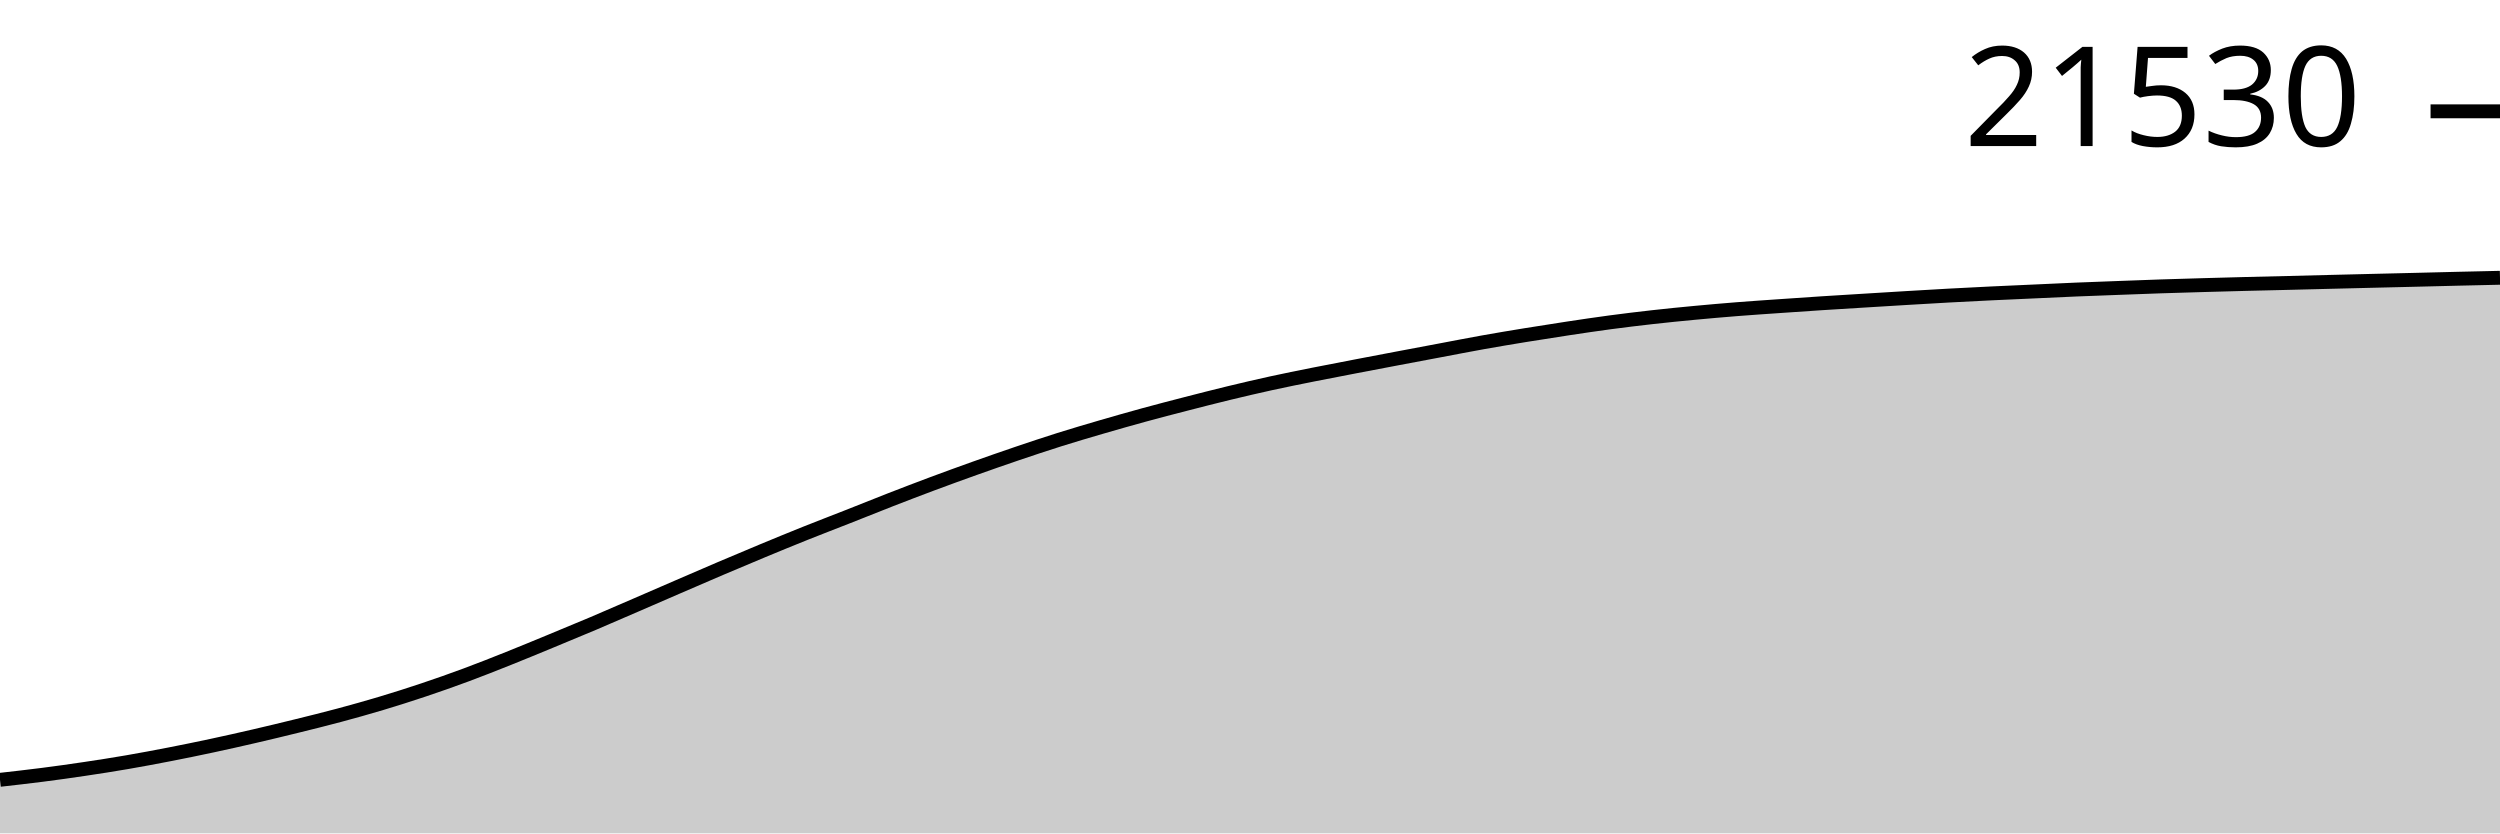
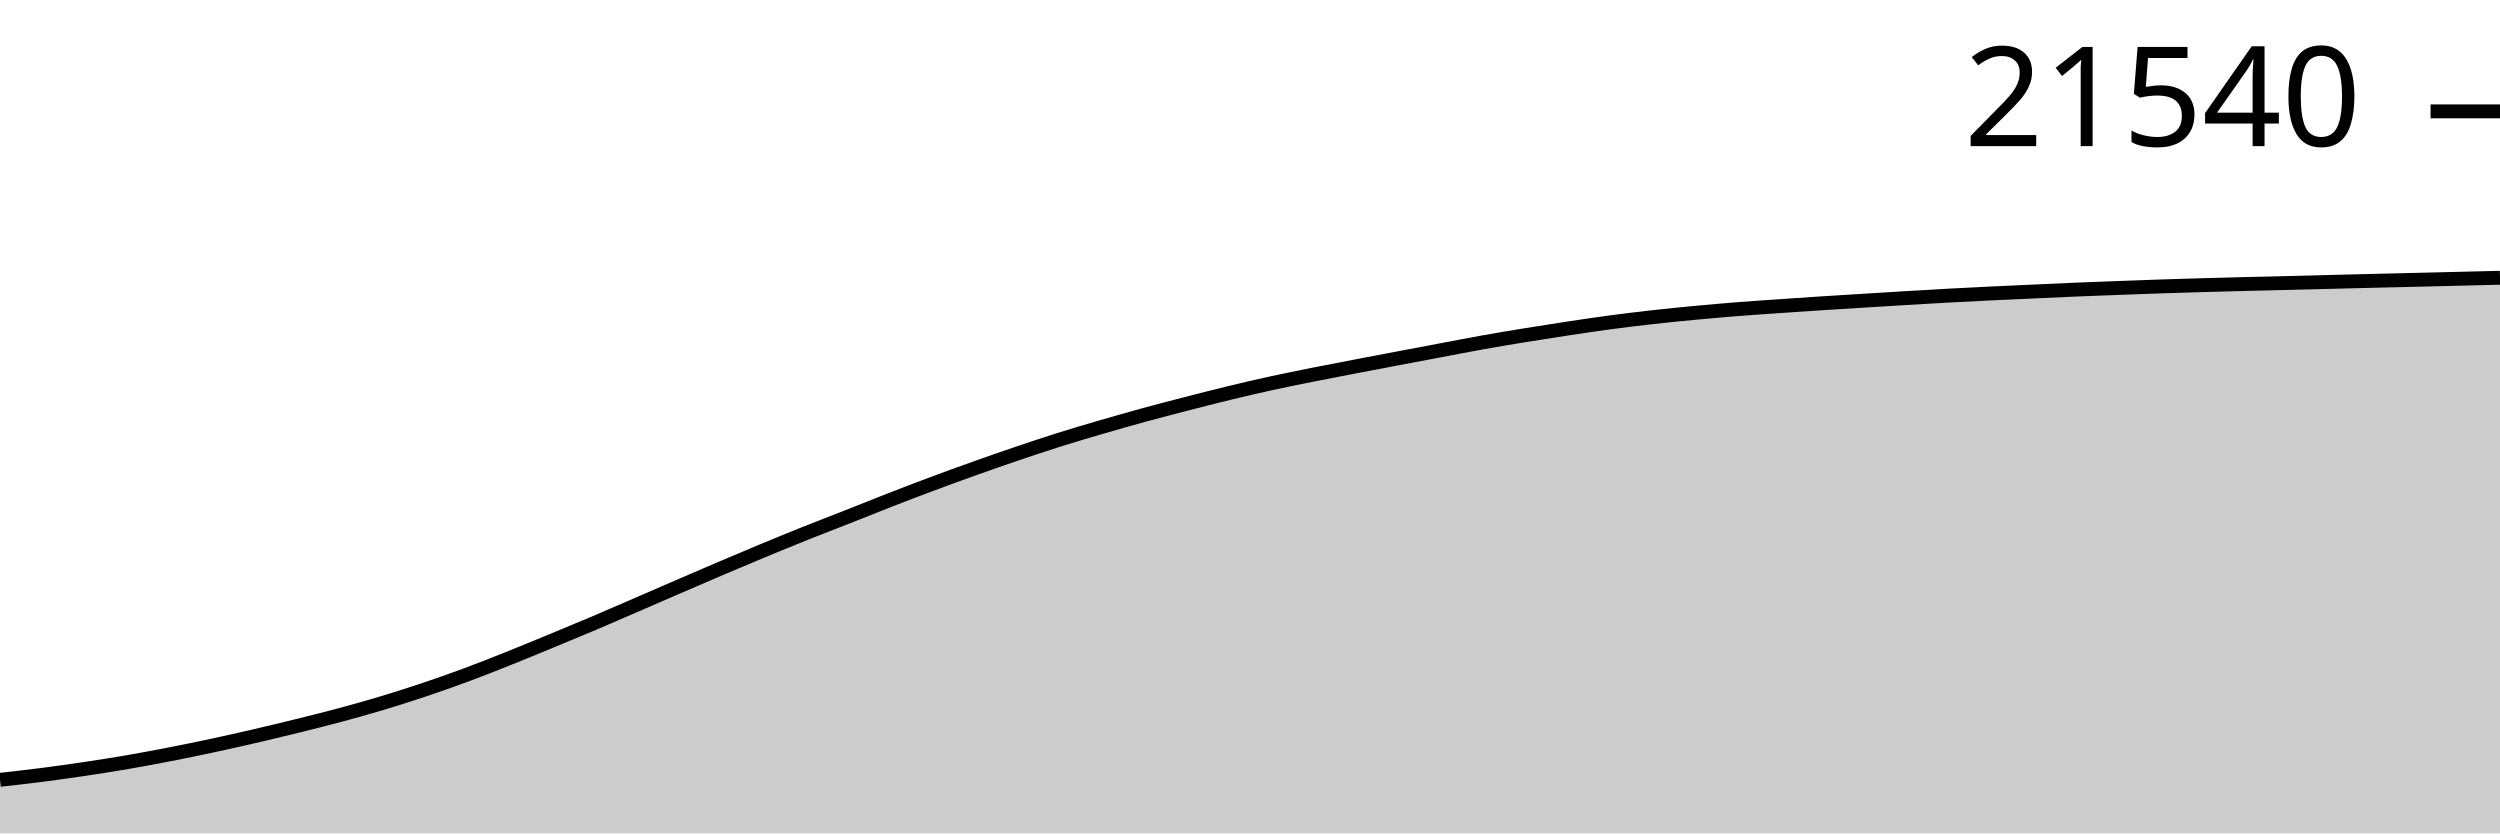
<svg xmlns="http://www.w3.org/2000/svg" viewBox="0 0 180 60">
  <g transform="translate(0,20)">
-     <path class="area" fill="rgba(0, 0, 0, 0.2)" d="M0,36.147C1.017,36.032,2.034,35.918,3.051,35.787C4.068,35.657,5.085,35.514,6.102,35.362C7.119,35.211,8.136,35.052,9.153,34.877C10.169,34.702,11.186,34.511,12.203,34.313C13.22,34.116,14.237,33.907,15.254,33.689C16.271,33.472,17.288,33.243,18.305,33.007C19.322,32.772,20.339,32.527,21.356,32.276C22.373,32.025,23.39,31.775,24.407,31.502C25.424,31.229,26.441,30.945,27.458,30.64C28.475,30.335,29.492,30.012,30.508,29.671C31.525,29.33,32.542,28.973,33.559,28.595C34.576,28.218,35.593,27.814,36.61,27.408C37.627,27.002,38.644,26.58,39.661,26.16C40.678,25.74,41.695,25.321,42.712,24.89C43.729,24.459,44.746,24.014,45.763,23.574C46.78,23.134,47.797,22.69,48.814,22.251C49.831,21.811,50.847,21.37,51.864,20.937C52.881,20.504,53.898,20.075,54.915,19.653C55.932,19.231,56.949,18.812,57.966,18.405C58.983,17.998,60,17.611,61.017,17.21C62.034,16.81,63.051,16.397,64.068,16.001C65.085,15.605,66.102,15.215,67.119,14.835C68.136,14.456,69.153,14.086,70.169,13.723C71.186,13.361,72.203,13.005,73.22,12.66C74.237,12.315,75.254,11.975,76.271,11.655C77.288,11.335,78.305,11.036,79.322,10.739C80.339,10.443,81.356,10.153,82.373,9.875C83.39,9.597,84.407,9.333,85.424,9.071C86.441,8.809,87.458,8.548,88.475,8.302C89.492,8.056,90.508,7.818,91.525,7.595C92.542,7.372,93.559,7.17,94.576,6.966C95.593,6.763,96.61,6.569,97.627,6.374C98.644,6.178,99.661,5.986,100.678,5.793C101.695,5.601,102.712,5.409,103.729,5.218C104.746,5.027,105.763,4.827,106.78,4.645C107.797,4.463,108.814,4.294,109.831,4.128C110.847,3.962,111.864,3.803,112.881,3.649C113.898,3.496,114.915,3.343,115.932,3.207C116.949,3.072,117.966,2.948,118.983,2.834C120,2.719,121.017,2.619,122.034,2.523C123.051,2.427,124.068,2.339,125.085,2.258C126.102,2.178,127.119,2.11,128.136,2.04C129.153,1.969,130.169,1.899,131.186,1.833C132.203,1.767,133.22,1.707,134.237,1.644C135.254,1.581,136.271,1.518,137.288,1.457C138.305,1.396,139.322,1.335,140.339,1.28C141.356,1.224,142.373,1.173,143.39,1.124C144.407,1.075,145.424,1.032,146.441,0.986C147.458,0.94,148.475,0.89,149.492,0.847C150.508,0.805,151.525,0.769,152.542,0.731C153.559,0.693,154.576,0.653,155.593,0.619C156.61,0.585,157.627,0.556,158.644,0.527C159.661,0.498,160.678,0.47,161.695,0.444C162.712,0.418,163.729,0.397,164.746,0.371C165.763,0.346,166.78,0.319,167.797,0.294C168.814,0.268,169.831,0.243,170.847,0.219C171.864,0.194,172.881,0.17,173.898,0.146C174.915,0.121,175.932,0.095,176.949,0.07C177.966,0.046,178.983,0.023,180,0L180,40C178.983,40,177.966,40,176.949,40C175.932,40,174.915,40,173.898,40C172.881,40,171.864,40,170.847,40C169.831,40,168.814,40,167.797,40C166.78,40,165.763,40,164.746,40C163.729,40,162.712,40,161.695,40C160.678,40,159.661,40,158.644,40C157.627,40,156.61,40,155.593,40C154.576,40,153.559,40,152.542,40C151.525,40,150.508,40,149.492,40C148.475,40,147.458,40,146.441,40C145.424,40,144.407,40,143.39,40C142.373,40,141.356,40,140.339,40C139.322,40,138.305,40,137.288,40C136.271,40,135.254,40,134.237,40C133.22,40,132.203,40,131.186,40C130.169,40,129.153,40,128.136,40C127.119,40,126.102,40,125.085,40C124.068,40,123.051,40,122.034,40C121.017,40,120,40,118.983,40C117.966,40,116.949,40,115.932,40C114.915,40,113.898,40,112.881,40C111.864,40,110.847,40,109.831,40C108.814,40,107.797,40,106.78,40C105.763,40,104.746,40,103.729,40C102.712,40,101.695,40,100.678,40C99.661,40,98.644,40,97.627,40C96.61,40,95.593,40,94.576,40C93.559,40,92.542,40,91.525,40C90.508,40,89.492,40,88.475,40C87.458,40,86.441,40,85.424,40C84.407,40,83.39,40,82.373,40C81.356,40,80.339,40,79.322,40C78.305,40,77.288,40,76.271,40C75.254,40,74.237,40,73.22,40C72.203,40,71.186,40,70.169,40C69.153,40,68.136,40,67.119,40C66.102,40,65.085,40,64.068,40C63.051,40,62.034,40,61.017,40C60,40,58.983,40,57.966,40C56.949,40,55.932,40,54.915,40C53.898,40,52.881,40,51.864,40C50.847,40,49.831,40,48.814,40C47.797,40,46.78,40,45.763,40C44.746,40,43.729,40,42.712,40C41.695,40,40.678,40,39.661,40C38.644,40,37.627,40,36.61,40C35.593,40,34.576,40,33.559,40C32.542,40,31.525,40,30.508,40C29.492,40,28.475,40,27.458,40C26.441,40,25.424,40,24.407,40C23.39,40,22.373,40,21.356,40C20.339,40,19.322,40,18.305,40C17.288,40,16.271,40,15.254,40C14.237,40,13.22,40,12.203,40C11.186,40,10.169,40,9.153,40C8.136,40,7.119,40,6.102,40C5.085,40,4.068,40,3.051,40C2.034,40,1.017,40,0,40Z" />
-     <path class="line" stroke="black" fill="none" d="M0,36.147C1.017,36.032,2.034,35.918,3.051,35.787C4.068,35.657,5.085,35.514,6.102,35.362C7.119,35.211,8.136,35.052,9.153,34.877C10.169,34.702,11.186,34.511,12.203,34.313C13.22,34.116,14.237,33.907,15.254,33.689C16.271,33.472,17.288,33.243,18.305,33.007C19.322,32.772,20.339,32.527,21.356,32.276C22.373,32.025,23.39,31.775,24.407,31.502C25.424,31.229,26.441,30.945,27.458,30.64C28.475,30.335,29.492,30.012,30.508,29.671C31.525,29.33,32.542,28.973,33.559,28.595C34.576,28.218,35.593,27.814,36.61,27.408C37.627,27.002,38.644,26.58,39.661,26.16C40.678,25.74,41.695,25.321,42.712,24.89C43.729,24.459,44.746,24.014,45.763,23.574C46.78,23.134,47.797,22.69,48.814,22.251C49.831,21.811,50.847,21.37,51.864,20.937C52.881,20.504,53.898,20.075,54.915,19.653C55.932,19.231,56.949,18.812,57.966,18.405C58.983,17.998,60,17.611,61.017,17.21C62.034,16.81,63.051,16.397,64.068,16.001C65.085,15.605,66.102,15.215,67.119,14.835C68.136,14.456,69.153,14.086,70.169,13.723C71.186,13.361,72.203,13.005,73.22,12.66C74.237,12.315,75.254,11.975,76.271,11.655C77.288,11.335,78.305,11.036,79.322,10.739C80.339,10.443,81.356,10.153,82.373,9.875C83.39,9.597,84.407,9.333,85.424,9.071C86.441,8.809,87.458,8.548,88.475,8.302C89.492,8.056,90.508,7.818,91.525,7.595C92.542,7.372,93.559,7.17,94.576,6.966C95.593,6.763,96.61,6.569,97.627,6.374C98.644,6.178,99.661,5.986,100.678,5.793C101.695,5.601,102.712,5.409,103.729,5.218C104.746,5.027,105.763,4.827,106.78,4.645C107.797,4.463,108.814,4.294,109.831,4.128C110.847,3.962,111.864,3.803,112.881,3.649C113.898,3.496,114.915,3.343,115.932,3.207C116.949,3.072,117.966,2.948,118.983,2.834C120,2.719,121.017,2.619,122.034,2.523C123.051,2.427,124.068,2.339,125.085,2.258C126.102,2.178,127.119,2.11,128.136,2.04C129.153,1.969,130.169,1.899,131.186,1.833C132.203,1.767,133.22,1.707,134.237,1.644C135.254,1.581,136.271,1.518,137.288,1.457C138.305,1.396,139.322,1.335,140.339,1.28C141.356,1.224,142.373,1.173,143.39,1.124C144.407,1.075,145.424,1.032,146.441,0.986C147.458,0.94,148.475,0.89,149.492,0.847C150.508,0.805,151.525,0.769,152.542,0.731C153.559,0.693,154.576,0.653,155.593,0.619C156.61,0.585,157.627,0.556,158.644,0.527C159.661,0.498,160.678,0.47,161.695,0.444C162.712,0.418,163.729,0.397,164.746,0.371C165.763,0.346,166.78,0.319,167.797,0.294C168.814,0.268,169.831,0.243,170.847,0.219C171.864,0.194,172.881,0.17,173.898,0.146C174.915,0.121,175.932,0.095,176.949,0.07C177.966,0.046,178.983,0.023,180,0" />
-     <path class="axis-ceiling" stroke-width="1" stroke="black" fill="none" d="M175,-11.985L180,-11.985" />
-     <text class="axis-ceiling-label" font-family="sans-serif" text-anchor="end" font-size="10px" x="170" y="-9.485">21530</text>
+     <path class="area" fill="rgba(0, 0, 0, 0.2)" d="M0,36.147C1.017,36.033,2.034,35.918,3.051,35.788C4.068,35.657,5.085,35.514,6.102,35.363C7.119,35.211,8.136,35.052,9.153,34.877C10.169,34.702,11.186,34.512,12.203,34.314C13.22,34.116,14.237,33.908,15.254,33.69C16.271,33.472,17.288,33.243,18.305,33.008C19.322,32.772,20.339,32.528,21.356,32.277C22.373,32.026,23.39,31.775,24.407,31.502C25.424,31.23,26.441,30.945,27.458,30.64C28.475,30.335,29.492,30.012,30.508,29.672C31.525,29.331,32.542,28.973,33.559,28.596C34.576,28.219,35.593,27.815,36.61,27.409C37.627,27.003,38.644,26.58,39.661,26.161C40.678,25.741,41.695,25.322,42.712,24.891C43.729,24.46,44.746,24.015,45.763,23.575C46.78,23.135,47.797,22.691,48.814,22.252C49.831,21.812,50.847,21.371,51.864,20.938C52.881,20.505,53.898,20.076,54.915,19.654C55.932,19.232,56.949,18.813,57.966,18.406C58.983,17.999,60,17.612,61.017,17.212C62.034,16.811,63.051,16.398,64.068,16.002C65.085,15.607,66.102,15.217,67.119,14.837C68.136,14.457,69.153,14.088,70.169,13.725C71.186,13.362,72.203,13.006,73.22,12.662C74.237,12.317,75.254,11.977,76.271,11.656C77.288,11.336,78.305,11.038,79.322,10.741C80.339,10.445,81.356,10.155,82.373,9.877C83.39,9.599,84.407,9.335,85.424,9.073C86.441,8.811,87.458,8.55,88.475,8.303C89.492,8.057,90.508,7.82,91.525,7.597C92.542,7.374,93.559,7.172,94.576,6.968C95.593,6.765,96.61,6.571,97.627,6.376C98.644,6.18,99.661,5.988,100.678,5.795C101.695,5.603,102.712,5.411,103.729,5.22C104.746,5.029,105.763,4.829,106.78,4.647C107.797,4.465,108.814,4.296,109.831,4.13C110.847,3.964,111.864,3.805,112.881,3.652C113.898,3.498,114.915,3.346,115.932,3.21C116.949,3.074,117.966,2.95,118.983,2.836C120,2.722,121.017,2.621,122.034,2.525C123.051,2.429,124.068,2.341,125.085,2.26C126.102,2.18,127.119,2.113,128.136,2.042C129.153,1.971,130.169,1.901,131.186,1.836C132.203,1.77,133.22,1.709,134.237,1.646C135.254,1.583,136.271,1.52,137.288,1.459C138.305,1.398,139.322,1.337,140.339,1.282C141.356,1.227,142.373,1.176,143.39,1.127C144.407,1.078,145.424,1.034,146.441,0.988C147.458,0.942,148.475,0.892,149.492,0.85C150.508,0.807,151.525,0.771,152.542,0.733C153.559,0.695,154.576,0.656,155.593,0.622C156.61,0.588,157.627,0.558,158.644,0.529C159.661,0.5,160.678,0.473,161.695,0.447C162.712,0.421,163.729,0.399,164.746,0.374C165.763,0.349,166.78,0.322,167.797,0.296C168.814,0.271,169.831,0.246,170.847,0.221C171.864,0.196,172.881,0.173,173.898,0.148C174.915,0.123,175.932,0.098,176.949,0.073C177.966,0.048,178.983,0.024,180,0L180,40C178.983,40,177.966,40,176.949,40C175.932,40,174.915,40,173.898,40C172.881,40,171.864,40,170.847,40C169.831,40,168.814,40,167.797,40C166.78,40,165.763,40,164.746,40C163.729,40,162.712,40,161.695,40C160.678,40,159.661,40,158.644,40C157.627,40,156.61,40,155.593,40C154.576,40,153.559,40,152.542,40C151.525,40,150.508,40,149.492,40C148.475,40,147.458,40,146.441,40C145.424,40,144.407,40,143.39,40C142.373,40,141.356,40,140.339,40C139.322,40,138.305,40,137.288,40C136.271,40,135.254,40,134.237,40C133.22,40,132.203,40,131.186,40C130.169,40,129.153,40,128.136,40C127.119,40,126.102,40,125.085,40C124.068,40,123.051,40,122.034,40C121.017,40,120,40,118.983,40C117.966,40,116.949,40,115.932,40C114.915,40,113.898,40,112.881,40C111.864,40,110.847,40,109.831,40C108.814,40,107.797,40,106.78,40C105.763,40,104.746,40,103.729,40C102.712,40,101.695,40,100.678,40C99.661,40,98.644,40,97.627,40C96.61,40,95.593,40,94.576,40C93.559,40,92.542,40,91.525,40C90.508,40,89.492,40,88.475,40C87.458,40,86.441,40,85.424,40C84.407,40,83.39,40,82.373,40C81.356,40,80.339,40,79.322,40C78.305,40,77.288,40,76.271,40C75.254,40,74.237,40,73.22,40C72.203,40,71.186,40,70.169,40C69.153,40,68.136,40,67.119,40C66.102,40,65.085,40,64.068,40C63.051,40,62.034,40,61.017,40C60,40,58.983,40,57.966,40C56.949,40,55.932,40,54.915,40C53.898,40,52.881,40,51.864,40C50.847,40,49.831,40,48.814,40C47.797,40,46.78,40,45.763,40C44.746,40,43.729,40,42.712,40C41.695,40,40.678,40,39.661,40C38.644,40,37.627,40,36.61,40C35.593,40,34.576,40,33.559,40C32.542,40,31.525,40,30.508,40C29.492,40,28.475,40,27.458,40C26.441,40,25.424,40,24.407,40C23.39,40,22.373,40,21.356,40C20.339,40,19.322,40,18.305,40C17.288,40,16.271,40,15.254,40C14.237,40,13.22,40,12.203,40C11.186,40,10.169,40,9.153,40C8.136,40,7.119,40,6.102,40C5.085,40,4.068,40,3.051,40C2.034,40,1.017,40,0,40Z" />
+     <path class="line" stroke="black" fill="none" d="M0,36.147C1.017,36.033,2.034,35.918,3.051,35.788C4.068,35.657,5.085,35.514,6.102,35.363C7.119,35.211,8.136,35.052,9.153,34.877C10.169,34.702,11.186,34.512,12.203,34.314C13.22,34.116,14.237,33.908,15.254,33.69C16.271,33.472,17.288,33.243,18.305,33.008C19.322,32.772,20.339,32.528,21.356,32.277C22.373,32.026,23.39,31.775,24.407,31.502C25.424,31.23,26.441,30.945,27.458,30.64C28.475,30.335,29.492,30.012,30.508,29.672C31.525,29.331,32.542,28.973,33.559,28.596C34.576,28.219,35.593,27.815,36.61,27.409C37.627,27.003,38.644,26.58,39.661,26.161C40.678,25.741,41.695,25.322,42.712,24.891C43.729,24.46,44.746,24.015,45.763,23.575C46.78,23.135,47.797,22.691,48.814,22.252C49.831,21.812,50.847,21.371,51.864,20.938C52.881,20.505,53.898,20.076,54.915,19.654C55.932,19.232,56.949,18.813,57.966,18.406C58.983,17.999,60,17.612,61.017,17.212C62.034,16.811,63.051,16.398,64.068,16.002C65.085,15.607,66.102,15.217,67.119,14.837C68.136,14.457,69.153,14.088,70.169,13.725C71.186,13.362,72.203,13.006,73.22,12.662C74.237,12.317,75.254,11.977,76.271,11.656C77.288,11.336,78.305,11.038,79.322,10.741C80.339,10.445,81.356,10.155,82.373,9.877C83.39,9.599,84.407,9.335,85.424,9.073C86.441,8.811,87.458,8.55,88.475,8.303C89.492,8.057,90.508,7.82,91.525,7.597C92.542,7.374,93.559,7.172,94.576,6.968C95.593,6.765,96.61,6.571,97.627,6.376C98.644,6.18,99.661,5.988,100.678,5.795C101.695,5.603,102.712,5.411,103.729,5.22C104.746,5.029,105.763,4.829,106.78,4.647C107.797,4.465,108.814,4.296,109.831,4.13C110.847,3.964,111.864,3.805,112.881,3.652C113.898,3.498,114.915,3.346,115.932,3.21C116.949,3.074,117.966,2.95,118.983,2.836C120,2.722,121.017,2.621,122.034,2.525C123.051,2.429,124.068,2.341,125.085,2.26C126.102,2.18,127.119,2.113,128.136,2.042C129.153,1.971,130.169,1.901,131.186,1.836C132.203,1.77,133.22,1.709,134.237,1.646C135.254,1.583,136.271,1.52,137.288,1.459C138.305,1.398,139.322,1.337,140.339,1.282C141.356,1.227,142.373,1.176,143.39,1.127C144.407,1.078,145.424,1.034,146.441,0.988C147.458,0.942,148.475,0.892,149.492,0.85C150.508,0.807,151.525,0.771,152.542,0.733C153.559,0.695,154.576,0.656,155.593,0.622C156.61,0.588,157.627,0.558,158.644,0.529C159.661,0.5,160.678,0.473,161.695,0.447C162.712,0.421,163.729,0.399,164.746,0.374C165.763,0.349,166.78,0.322,167.797,0.296C168.814,0.271,169.831,0.246,170.847,0.221C171.864,0.196,172.881,0.173,173.898,0.148C174.915,0.123,175.932,0.098,176.949,0.073C177.966,0.048,178.983,0.024,180,0" />
+     <path class="axis-ceiling" stroke-width="1" stroke="black" fill="none" d="M175,-11.982L180,-11.982" />
+     <text class="axis-ceiling-label" font-family="sans-serif" text-anchor="end" font-size="10px" x="170" y="-9.482">21540</text>
  </g>
</svg>
